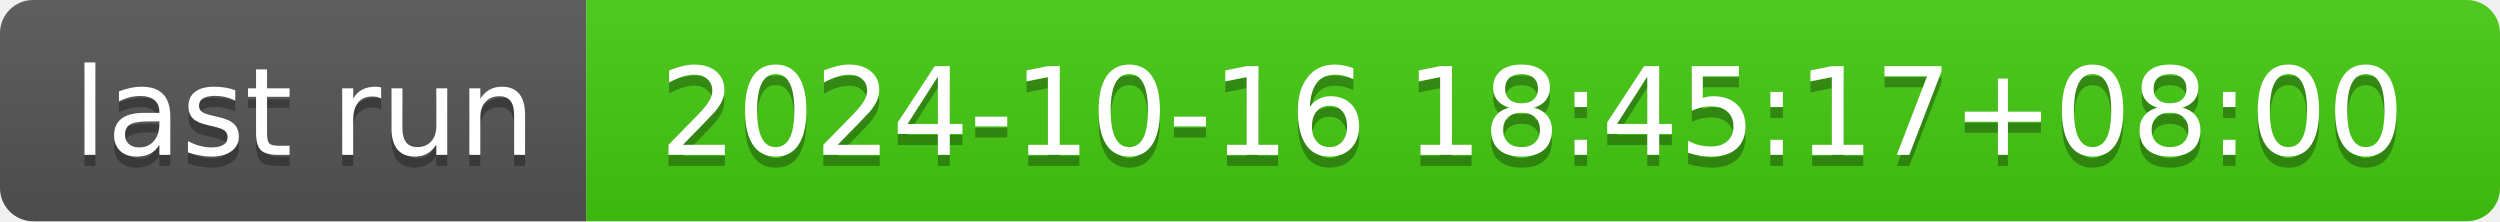
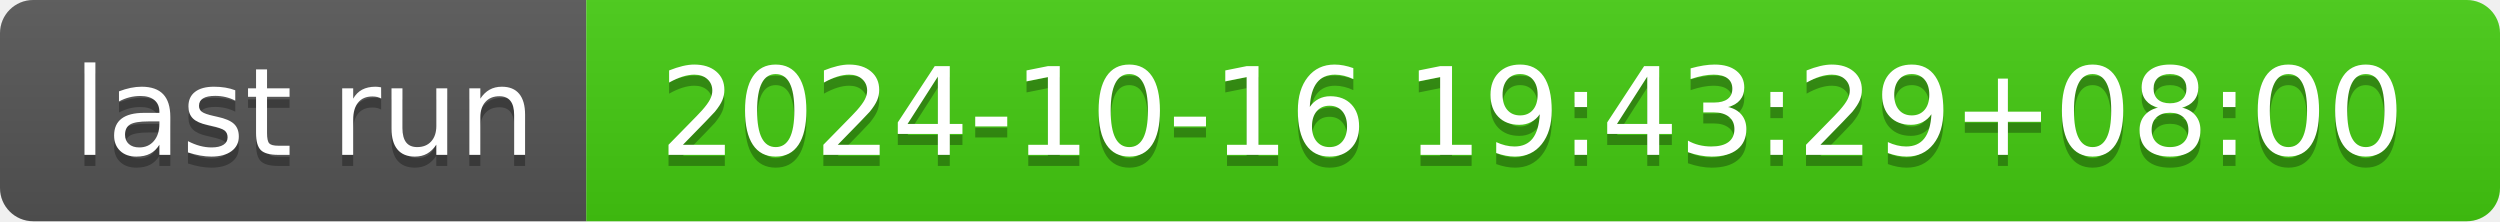
- <svg xmlns="http://www.w3.org/2000/svg" width="226" height="20" role="img" aria-label="last run: 2024-10-16 18:45:17+08:00">
+ <svg xmlns="http://www.w3.org/2000/svg" width="226" height="20" role="img" aria-label="last run: 2024-10-16 19:43:29+08:00">
  <linearGradient id="s" x2="0" y2="100%">
    <stop offset="0" stop-color="#bbb" stop-opacity=".1" />
    <stop offset="1" stop-opacity=".1" />
  </linearGradient>
  <clipPath id="r">
    <rect width="226" height="20" rx="3" fill="#fff" />
  </clipPath>
  <g clip-path="url(#r)">
    <rect width="53" height="20" fill="#555" />
    <rect x="53" width="173" height="20" fill="#4c1" />
    <rect width="226" height="20" fill="url(#s)" />
  </g>
  <g fill="#fff" text-anchor="middle" font-family="Verdana,Geneva,DejaVu Sans,sans-serif" text-rendering="geometricPrecision" font-size="110">
    <text aria-hidden="true" x="275" y="150" fill="#010101" fill-opacity=".3" transform="scale(.1)" textLength="430">last run</text>
    <text x="275" y="140" transform="scale(.1)" fill="#fff" textLength="430">last run</text>
-     <text aria-hidden="true" x="1385" y="150" fill="#010101" fill-opacity=".3" transform="scale(.1)" textLength="1630">2024-10-16 18:45:17+08:00</text>
-     <text x="1385" y="140" transform="scale(.1)" fill="#fff" textLength="1630">2024-10-16 18:45:17+08:00</text>
+     <text aria-hidden="true" x="1385" y="150" fill="#010101" fill-opacity=".3" transform="scale(.1)" textLength="1630">2024-10-16 19:43:29+08:00</text>
+     <text x="1385" y="140" transform="scale(.1)" fill="#fff" textLength="1630">2024-10-16 19:43:29+08:00</text>
  </g>
</svg>
